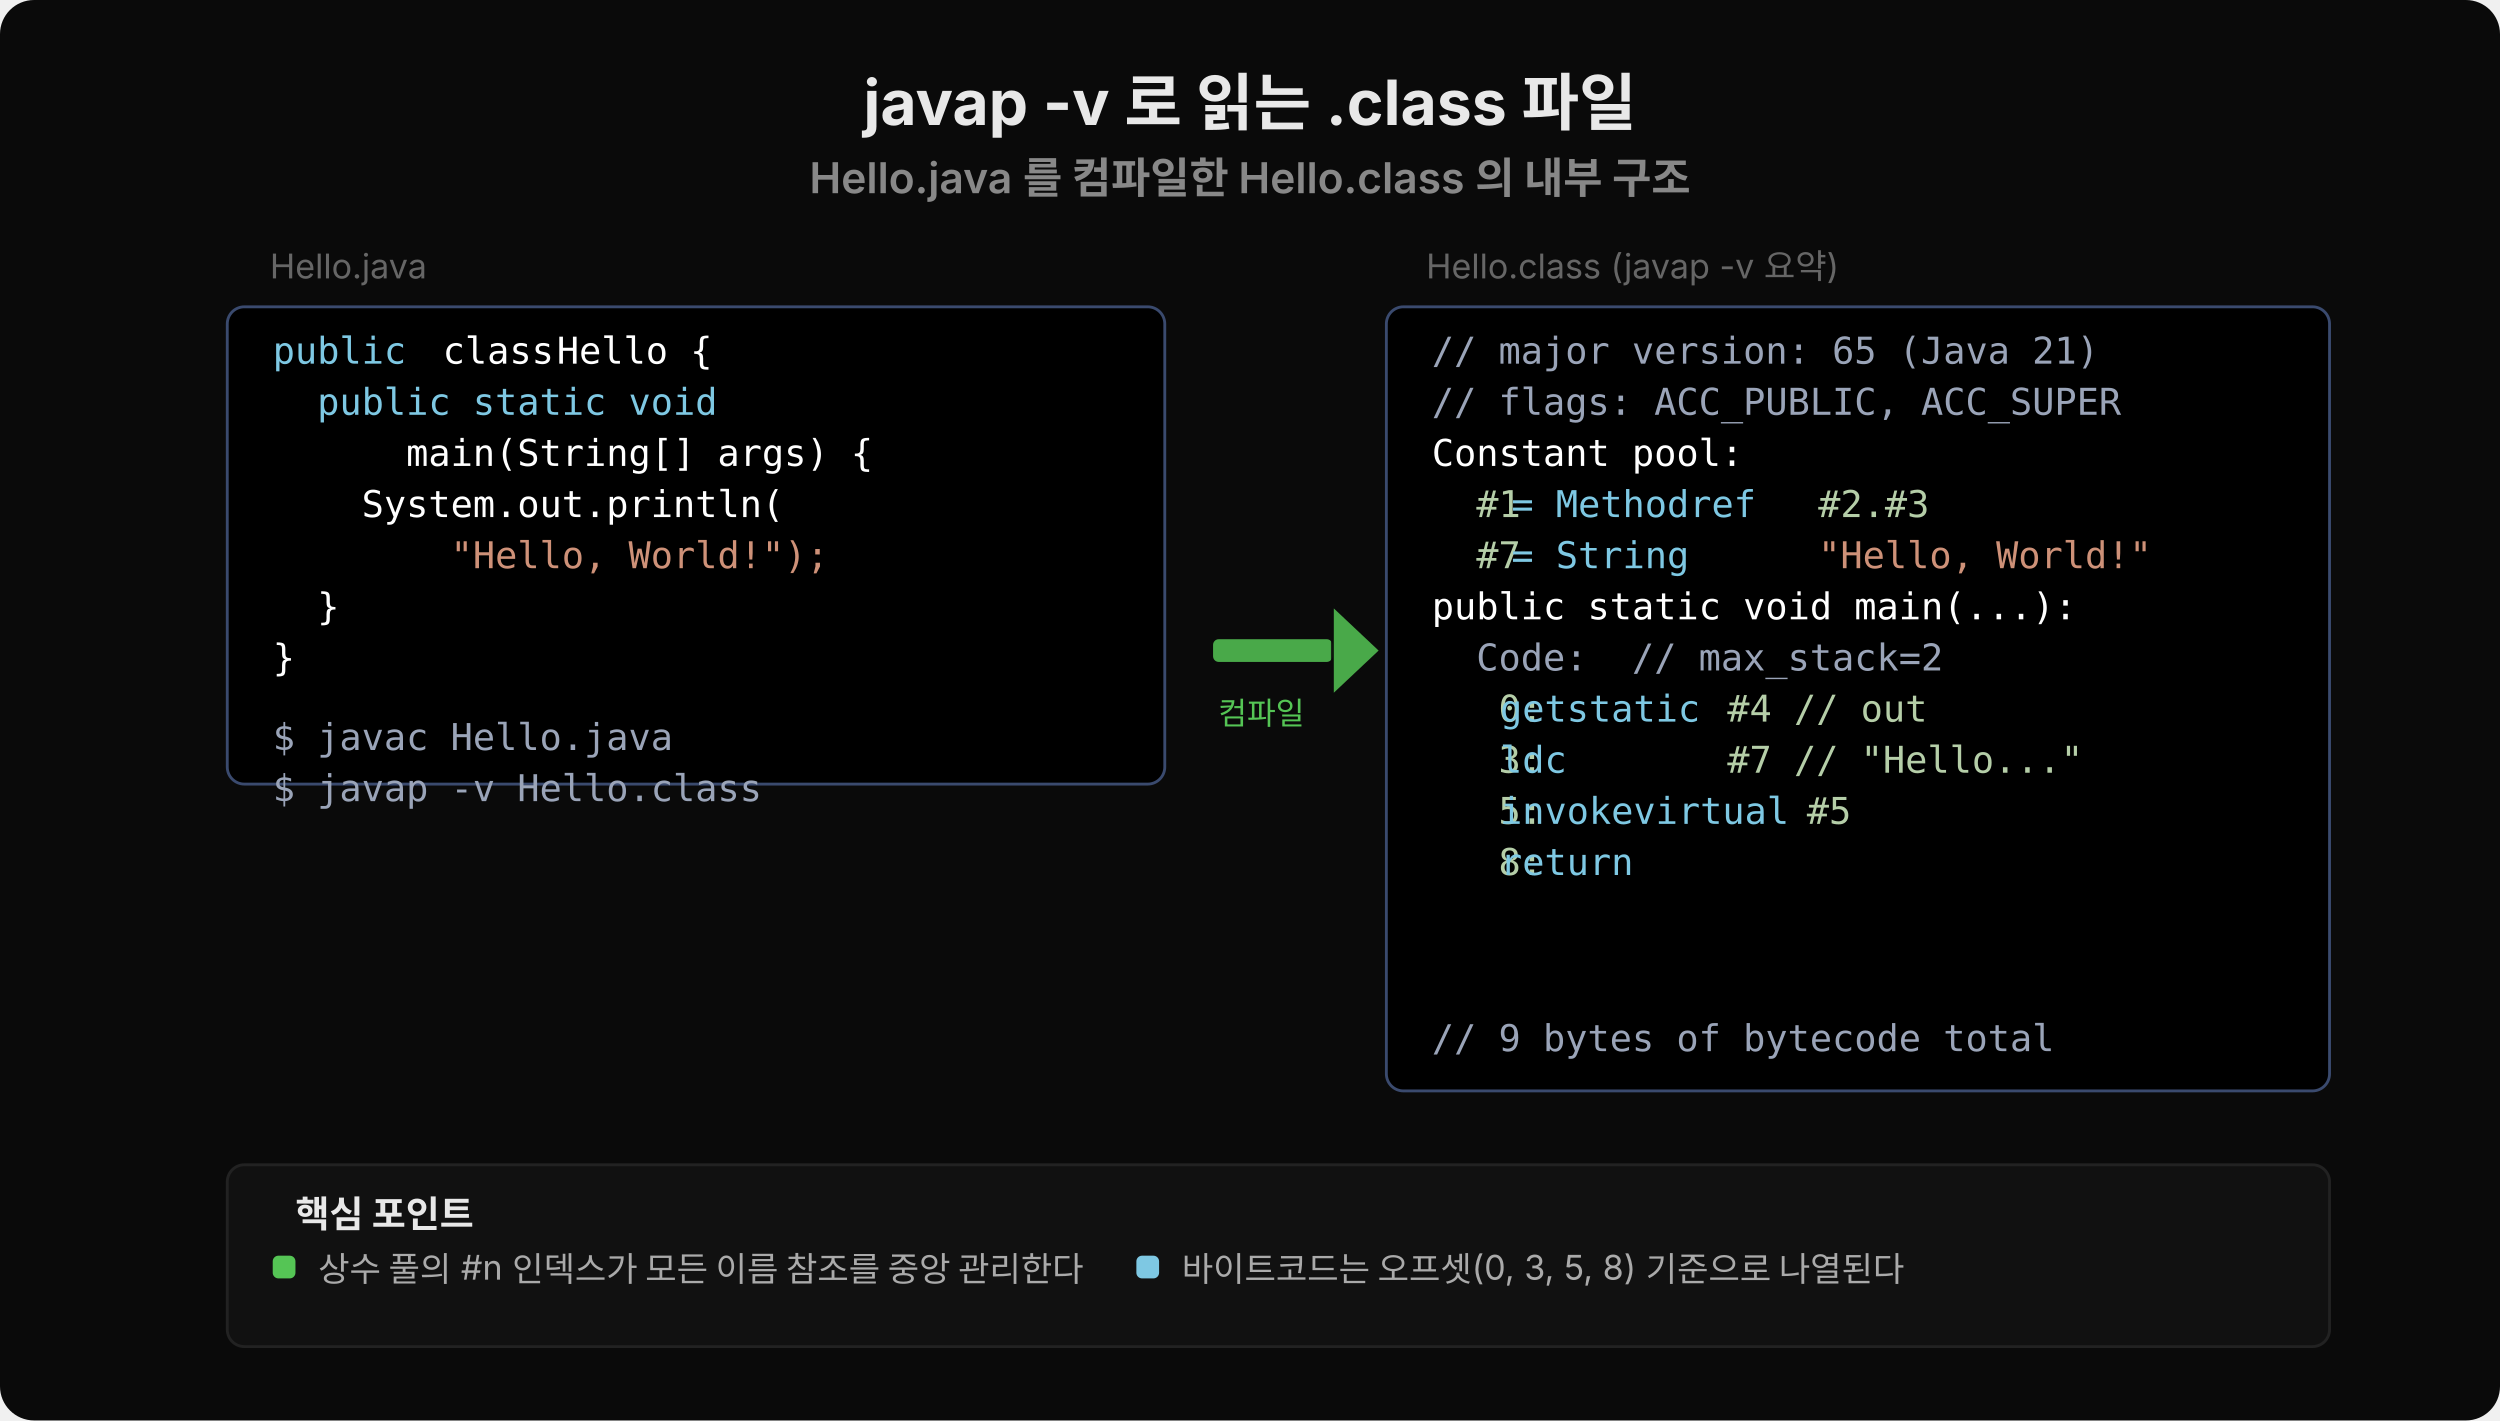
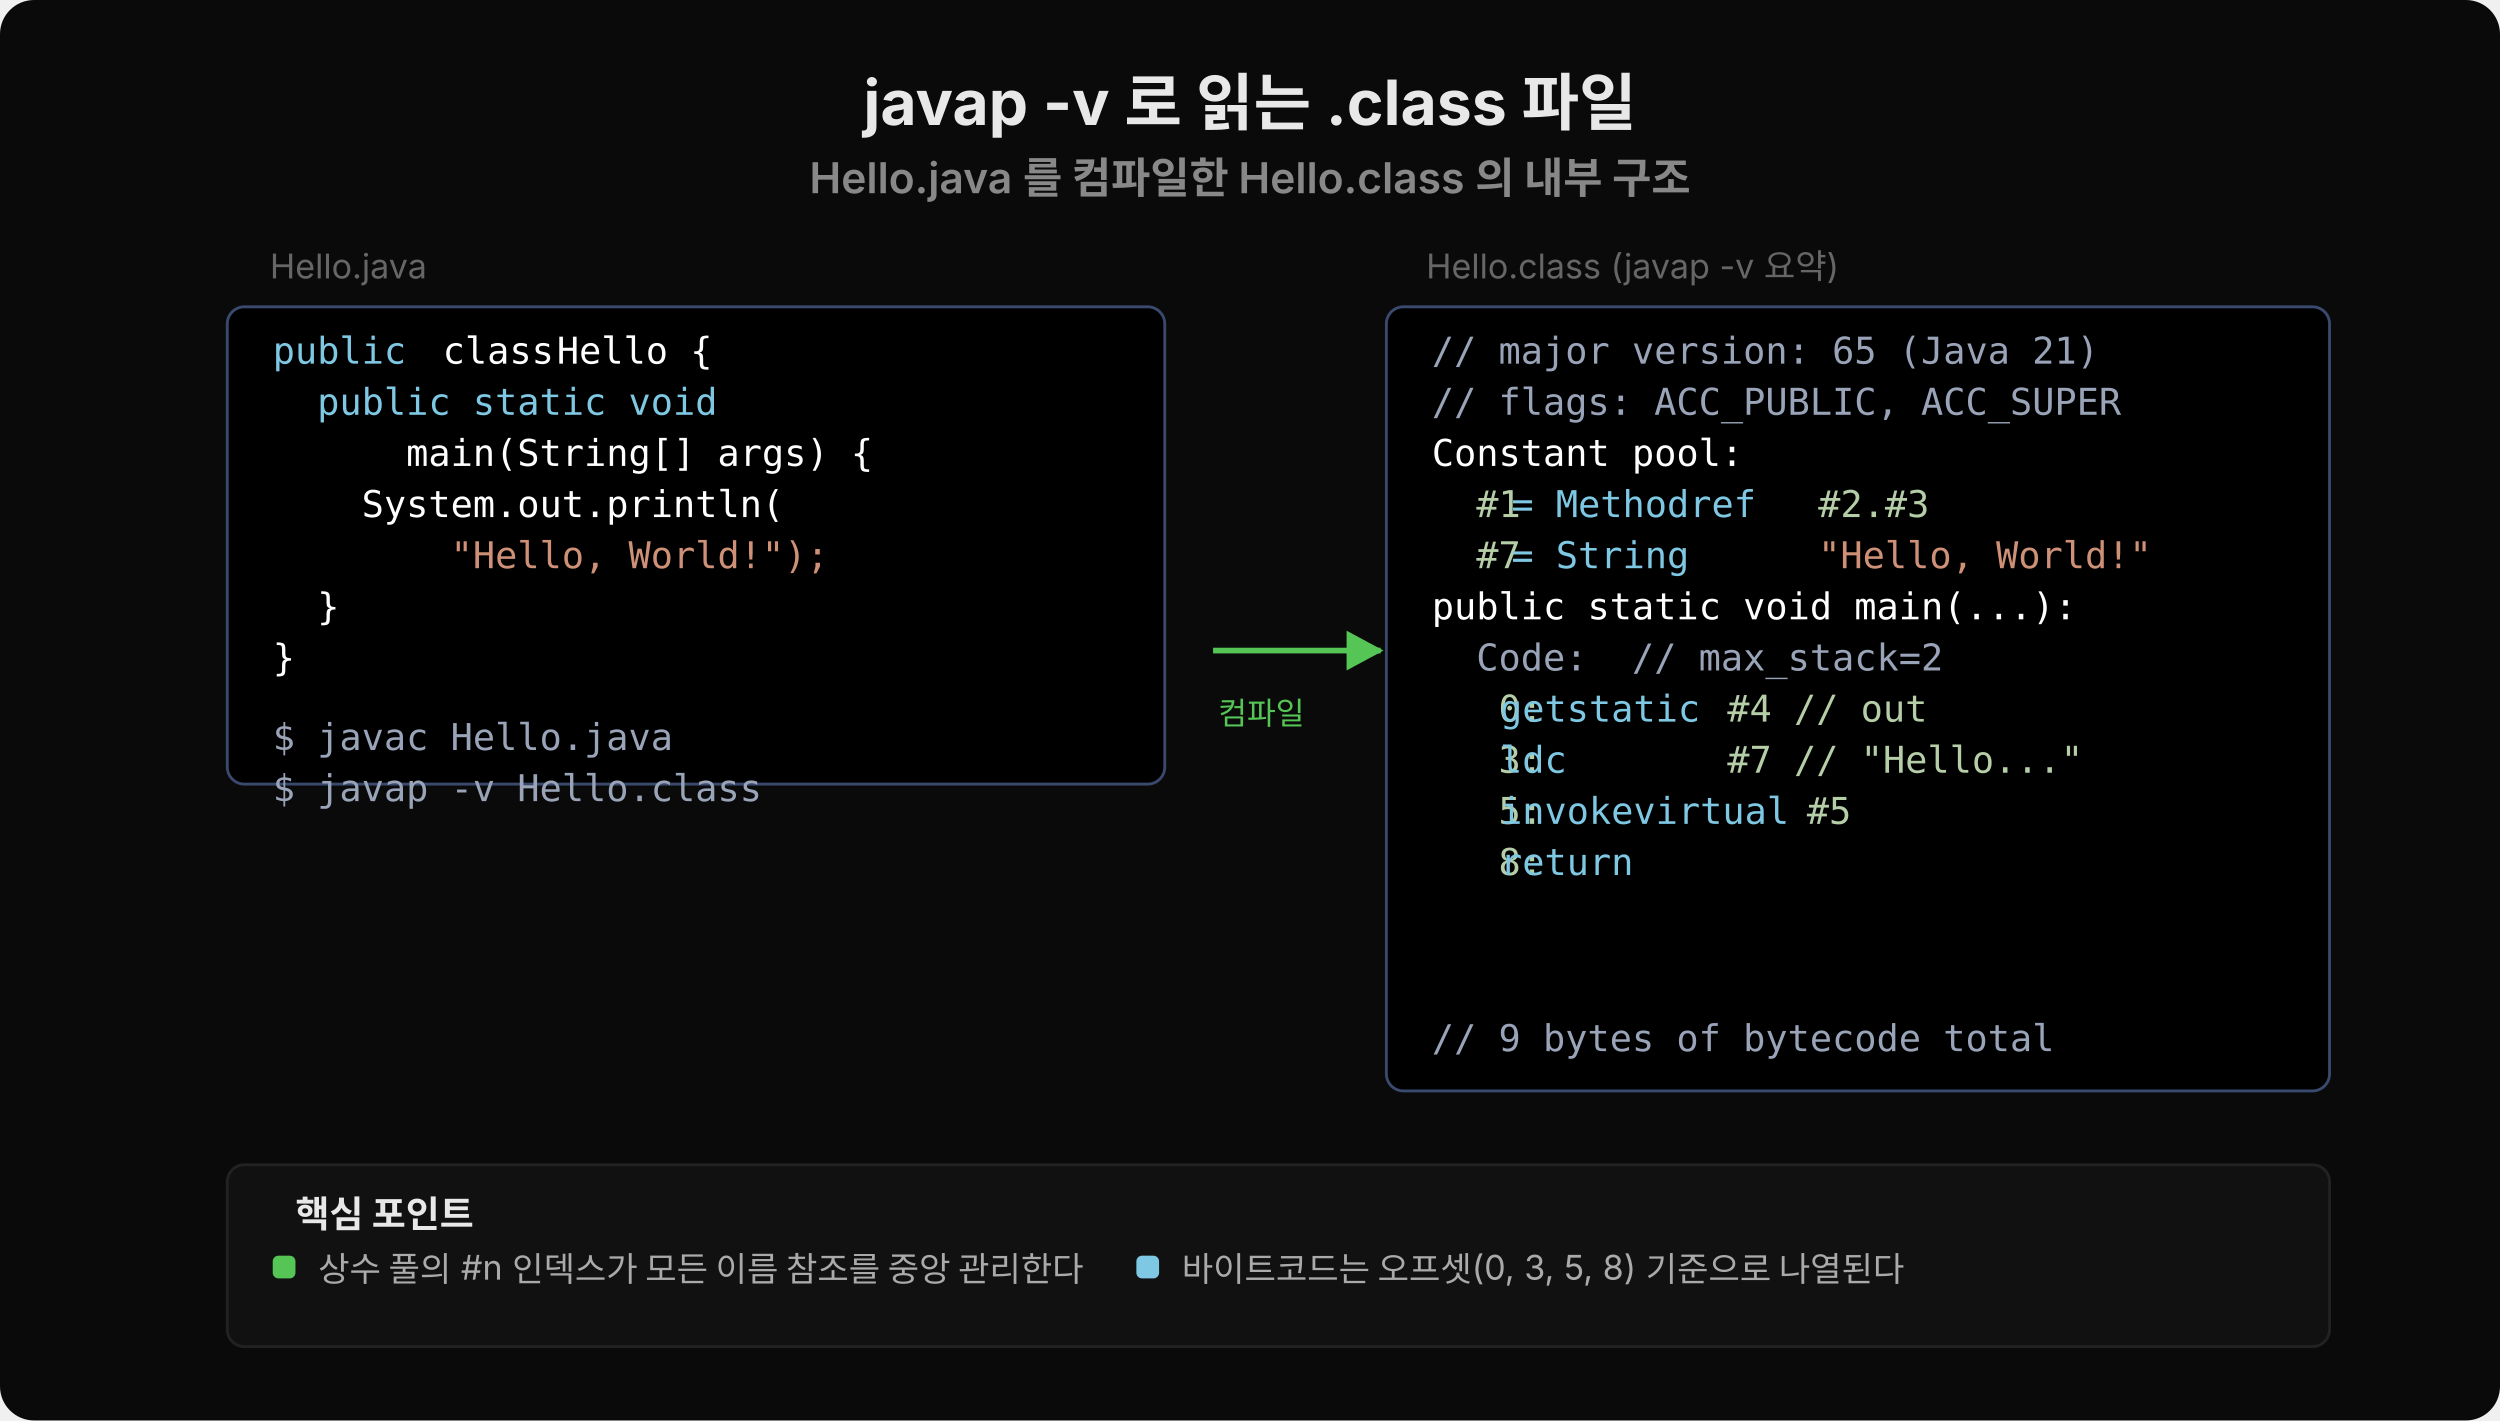
<svg xmlns="http://www.w3.org/2000/svg" viewBox="0 0 880 500" width="880" height="500">
+   <defs>
+     <marker id="arr-55c555" viewBox="0 0 14 14" refX="12" refY="7" markerUnits="userSpaceOnUse" markerWidth="14" markerHeight="14" orient="auto">
+       <path d="M 0 0 L 13 7 L 0 14 z" fill="#55c555" />
+     </marker>
+   </defs>
  <rect width="880" height="500" rx="12" fill="#0a0a0a" />
  <text x="440" y="44" text-anchor="middle" font-family="'Wanted Sans Variable','Wanted Sans',-apple-system,sans-serif" font-size="22" font-weight="700" fill="#e8e8e8">javap -v 로 읽는 .class 파일</text>
  <text x="440" y="68" text-anchor="middle" font-family="'Wanted Sans Variable','Wanted Sans',-apple-system,sans-serif" font-size="15" font-weight="600" fill="#888">Hello.java 를 컴파일한 Hello.class 의 내부 구조</text>
  <text x="95" y="98" font-family="'Wanted Sans Variable','Wanted Sans',-apple-system,sans-serif" font-size="12" fill="#666">Hello.java</text>
  <rect x="80" y="108" width="330" height="168" rx="6" fill="#000000" stroke="#3a4a6e" />
  <text x="96" y="128" xml:space="preserve" font-family="'JetBrains Mono','Menlo','Consolas',monospace" font-size="13" fill="#7ec8e3">public</text>
  <text x="148" y="128" xml:space="preserve" font-family="'JetBrains Mono','Menlo','Consolas',monospace" font-size="13" fill="#ffffff"> class </text>
  <text x="196" y="128" xml:space="preserve" font-family="'JetBrains Mono','Menlo','Consolas',monospace" font-size="13" fill="#ffffff">Hello {</text>
  <text x="96" y="146" xml:space="preserve" font-family="'JetBrains Mono','Menlo','Consolas',monospace" font-size="13" fill="#7ec8e3">  public static void</text>
  <text x="96" y="164" xml:space="preserve" font-family="'JetBrains Mono','Menlo','Consolas',monospace" font-size="13" fill="#ffffff">      main(String[] args) {</text>
  <text x="96" y="182" xml:space="preserve" font-family="'JetBrains Mono','Menlo','Consolas',monospace" font-size="13" fill="#ffffff">    System.out.println(</text>
  <text x="96" y="200" xml:space="preserve" font-family="'JetBrains Mono','Menlo','Consolas',monospace" font-size="13" fill="#ce9178">        "Hello, World!");</text>
  <text x="96" y="218" xml:space="preserve" font-family="'JetBrains Mono','Menlo','Consolas',monospace" font-size="13" fill="#ffffff">  }</text>
  <text x="96" y="236" xml:space="preserve" font-family="'JetBrains Mono','Menlo','Consolas',monospace" font-size="13" fill="#ffffff">}</text>
  <text x="96" y="264" xml:space="preserve" font-family="'JetBrains Mono','Menlo','Consolas',monospace" font-size="13" fill="#9aa4b8">$ javac Hello.java</text>
  <text x="96" y="282" xml:space="preserve" font-family="'JetBrains Mono','Menlo','Consolas',monospace" font-size="13" fill="#9aa4b8">$ javap -v Hello.class</text>
-   <rect x="427" y="225" width="42" height="8" rx="2" fill="#55c555" opacity="0.85" />
-   <polygon points="469,213 486,229 469,245" fill="#55c555" opacity="0.85" stroke="#0a0a0a" stroke-width="1" />
+   <line x1="427" y1="229" x2="486" y2="229" stroke="#55c555" stroke-width="2" marker-end="url(#arr-55c555)" />
  <text x="444" y="255" font-family="'Wanted Sans Variable','Wanted Sans',-apple-system,sans-serif" font-size="11" fill="#55c555" text-anchor="middle">컴파일</text>
  <text x="502" y="98" font-family="'Wanted Sans Variable','Wanted Sans',-apple-system,sans-serif" font-size="12" fill="#666">Hello.class (javap -v 요약)</text>
  <rect x="488" y="108" width="332" height="276" rx="6" fill="#000000" stroke="#3a4a6e" />
  <text x="504" y="128" xml:space="preserve" font-family="'JetBrains Mono','Menlo','Consolas',monospace" font-size="13" fill="#9aa4b8">// major version: 65 (Java 21)</text>
  <text x="504" y="146" xml:space="preserve" font-family="'JetBrains Mono','Menlo','Consolas',monospace" font-size="13" fill="#9aa4b8">// flags: ACC_PUBLIC, ACC_SUPER</text>
  <text x="504" y="164" xml:space="preserve" font-family="'JetBrains Mono','Menlo','Consolas',monospace" font-size="13" fill="#ffffff">Constant pool:</text>
  <text x="504" y="182" xml:space="preserve" font-family="'JetBrains Mono','Menlo','Consolas',monospace" font-size="13" fill="#b5cea8">  #1 </text>
  <text x="532" y="182" xml:space="preserve" font-family="'JetBrains Mono','Menlo','Consolas',monospace" font-size="13" fill="#7ec8e3">= Methodref </text>
  <text x="640" y="182" xml:space="preserve" font-family="'JetBrains Mono','Menlo','Consolas',monospace" font-size="13" fill="#b5cea8">#2.#3</text>
  <text x="504" y="200" xml:space="preserve" font-family="'JetBrains Mono','Menlo','Consolas',monospace" font-size="13" fill="#b5cea8">  #7 </text>
  <text x="532" y="200" xml:space="preserve" font-family="'JetBrains Mono','Menlo','Consolas',monospace" font-size="13" fill="#7ec8e3">= String    </text>
  <text x="640" y="200" xml:space="preserve" font-family="'JetBrains Mono','Menlo','Consolas',monospace" font-size="13" fill="#ce9178">"Hello, World!"</text>
  <text x="504" y="218" xml:space="preserve" font-family="'JetBrains Mono','Menlo','Consolas',monospace" font-size="13" fill="#ffffff">public static void main(...):</text>
  <text x="504" y="236" xml:space="preserve" font-family="'JetBrains Mono','Menlo','Consolas',monospace" font-size="13" fill="#9aa4b8">  Code:  // max_stack=2</text>
  <text x="504" y="254" xml:space="preserve" font-family="'JetBrains Mono','Menlo','Consolas',monospace" font-size="13" fill="#b5cea8">   0: </text>
  <text x="528" y="254" xml:space="preserve" font-family="'JetBrains Mono','Menlo','Consolas',monospace" font-size="13" fill="#7ec8e3">getstatic </text>
  <text x="608" y="254" xml:space="preserve" font-family="'JetBrains Mono','Menlo','Consolas',monospace" font-size="13" fill="#b5cea8">#4 // out</text>
  <text x="504" y="272" xml:space="preserve" font-family="'JetBrains Mono','Menlo','Consolas',monospace" font-size="13" fill="#b5cea8">   3: </text>
  <text x="528" y="272" xml:space="preserve" font-family="'JetBrains Mono','Menlo','Consolas',monospace" font-size="13" fill="#7ec8e3">ldc       </text>
  <text x="608" y="272" xml:space="preserve" font-family="'JetBrains Mono','Menlo','Consolas',monospace" font-size="13" fill="#b5cea8">#7 // "Hello..."</text>
  <text x="504" y="290" xml:space="preserve" font-family="'JetBrains Mono','Menlo','Consolas',monospace" font-size="13" fill="#b5cea8">   5: </text>
  <text x="528" y="290" xml:space="preserve" font-family="'JetBrains Mono','Menlo','Consolas',monospace" font-size="13" fill="#7ec8e3">invokevirtual</text>
  <text x="636" y="290" xml:space="preserve" font-family="'JetBrains Mono','Menlo','Consolas',monospace" font-size="13" fill="#b5cea8">#5</text>
  <text x="504" y="308" xml:space="preserve" font-family="'JetBrains Mono','Menlo','Consolas',monospace" font-size="13" fill="#b5cea8">   8: </text>
  <text x="528" y="308" xml:space="preserve" font-family="'JetBrains Mono','Menlo','Consolas',monospace" font-size="13" fill="#7ec8e3">return</text>
  <text x="504" y="370" xml:space="preserve" font-family="'JetBrains Mono','Menlo','Consolas',monospace" font-size="13" fill="#9aa4b8">// 9 bytes of bytecode total</text>
  <rect x="80" y="410" width="740" height="64" rx="6" fill="#111" stroke="#222" />
  <text x="104" y="432" font-family="'Wanted Sans Variable','Wanted Sans',-apple-system,sans-serif" font-size="13" font-weight="700" fill="#e8e8e8">핵심 포인트</text>
  <rect x="96" y="442" width="8" height="8" rx="2" fill="#55c555" />
  <text x="112" y="451" font-family="'Wanted Sans Variable','Wanted Sans',-apple-system,sans-serif" font-size="12" fill="#aaa">상수 풀의 #n 인덱스가 모든 이름 참조를 중앙 관리한다</text>
  <rect x="400" y="442" width="8" height="8" rx="2" fill="#7ec8e3" />
  <text x="416" y="451" font-family="'Wanted Sans Variable','Wanted Sans',-apple-system,sans-serif" font-size="12" fill="#aaa">바이트코드는 오프셋(0, 3, 5, 8) 기준으로 나열된다</text>
</svg>
